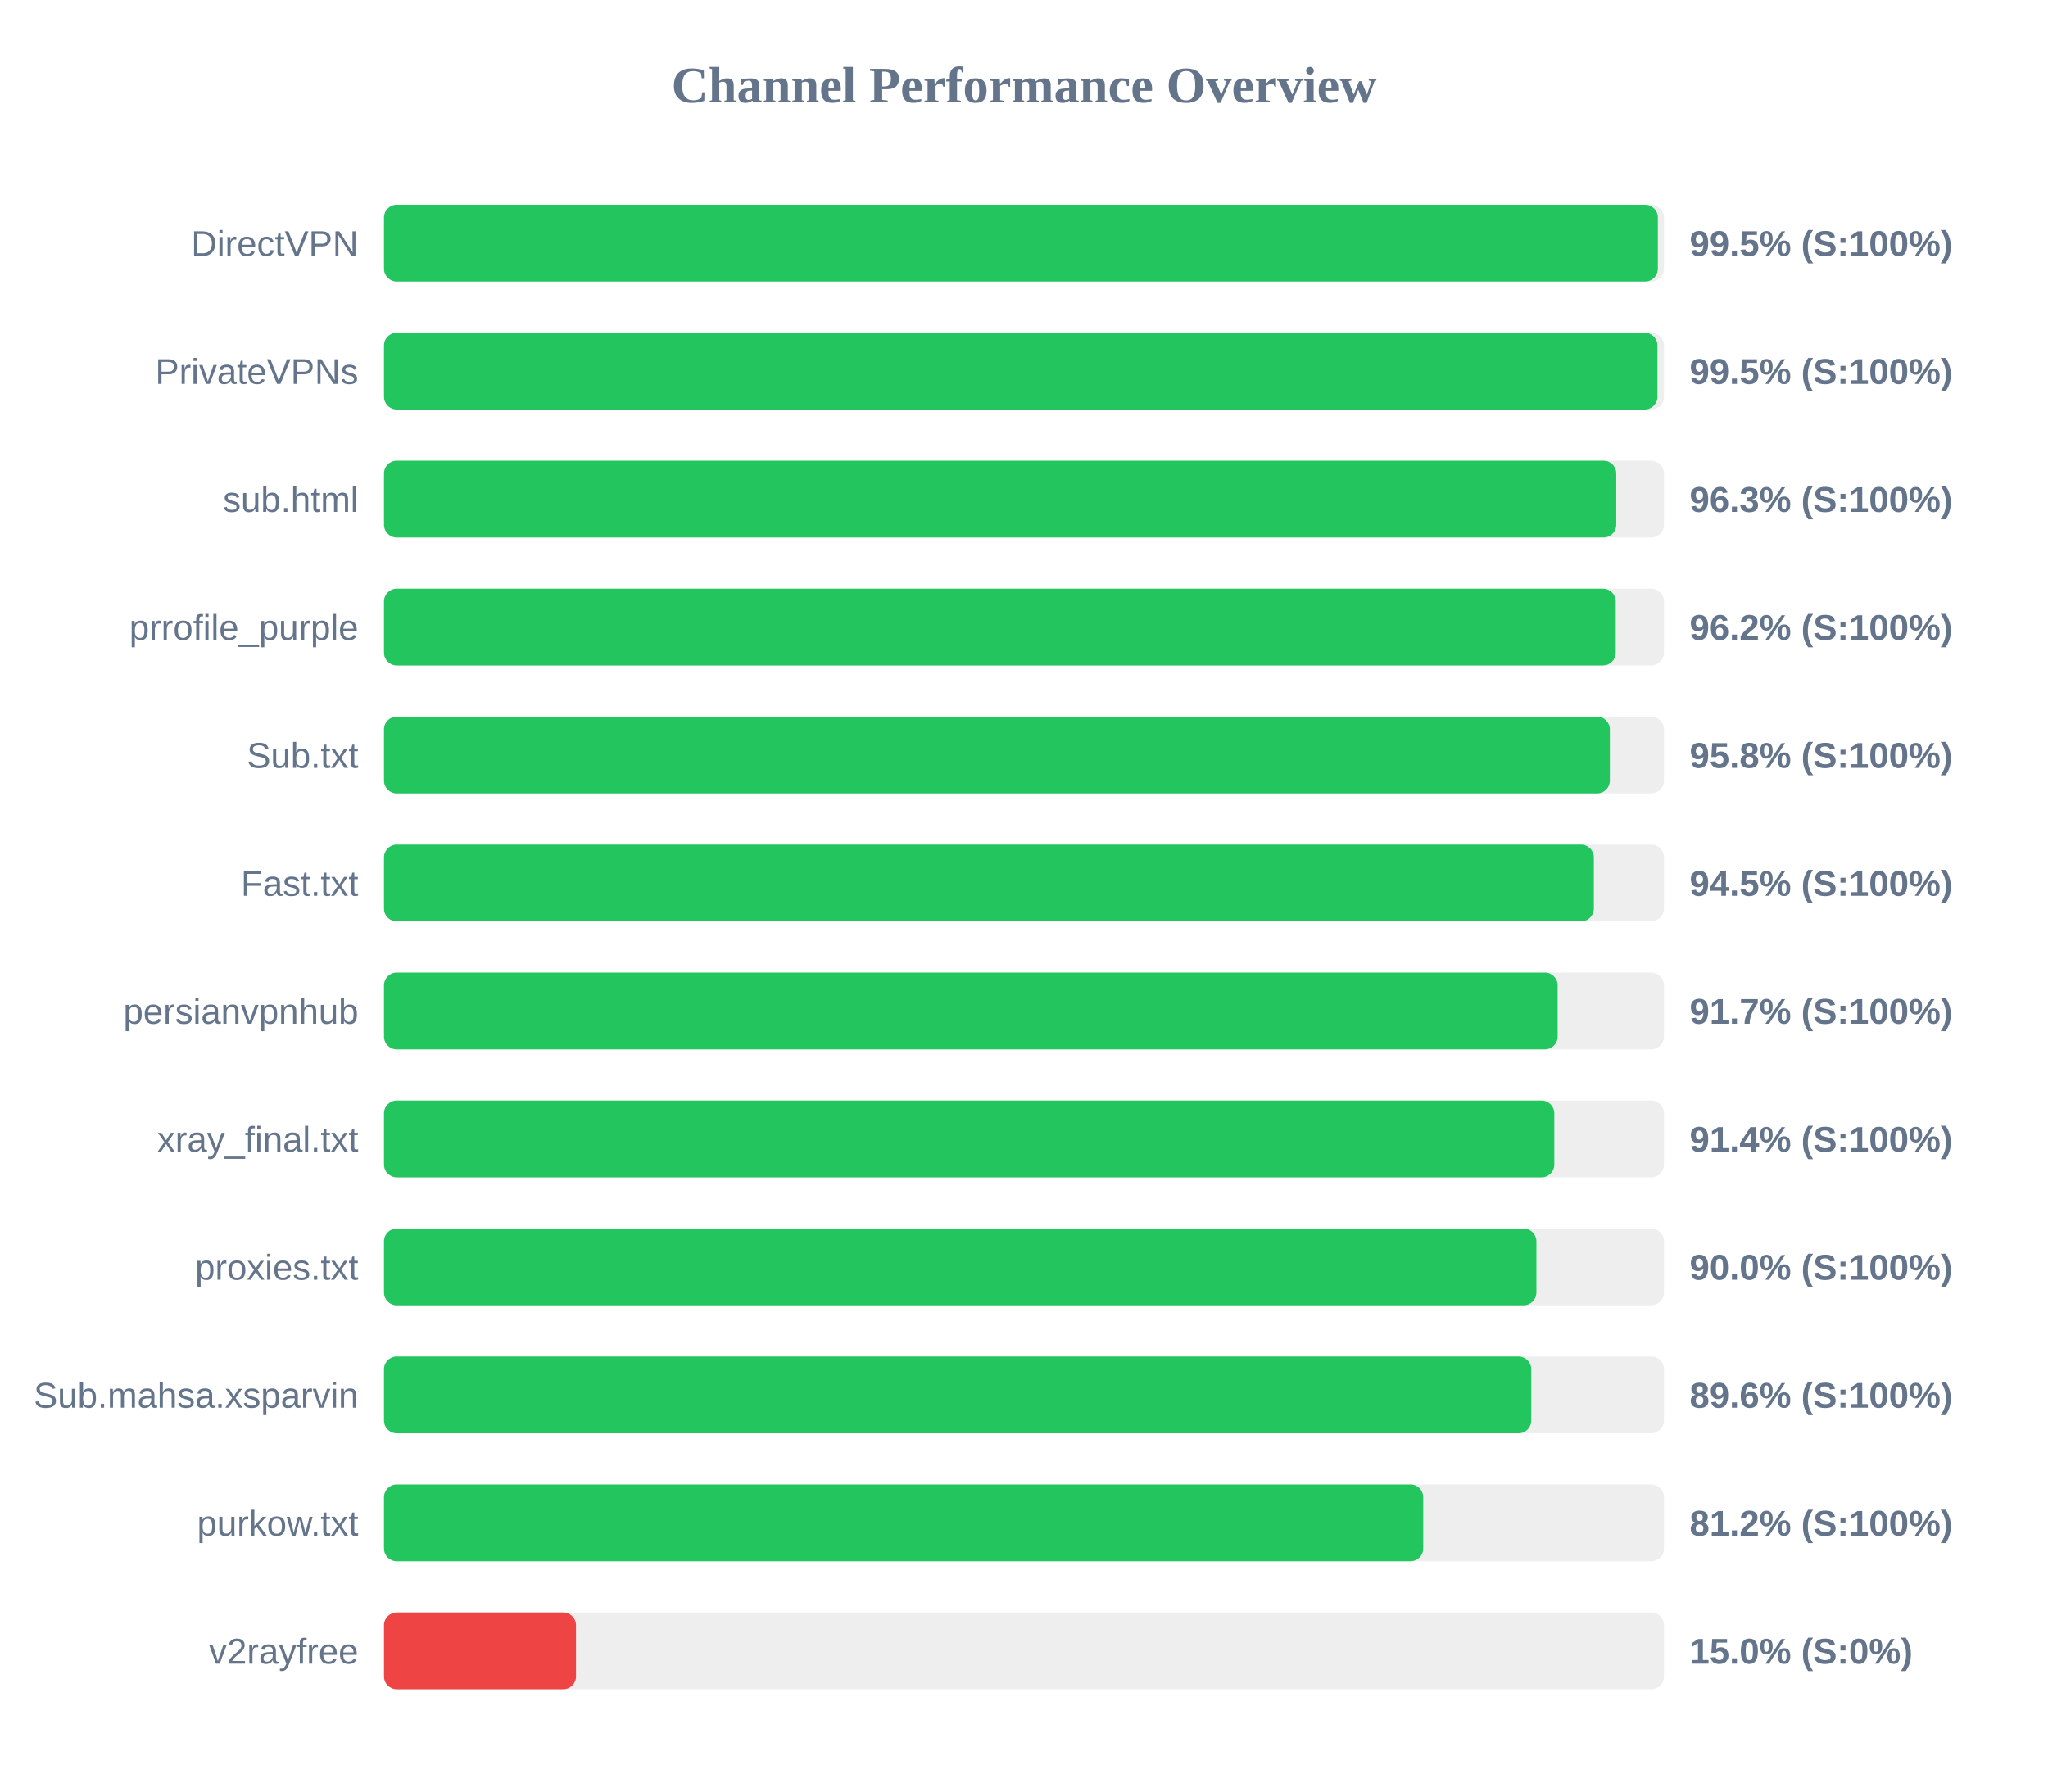
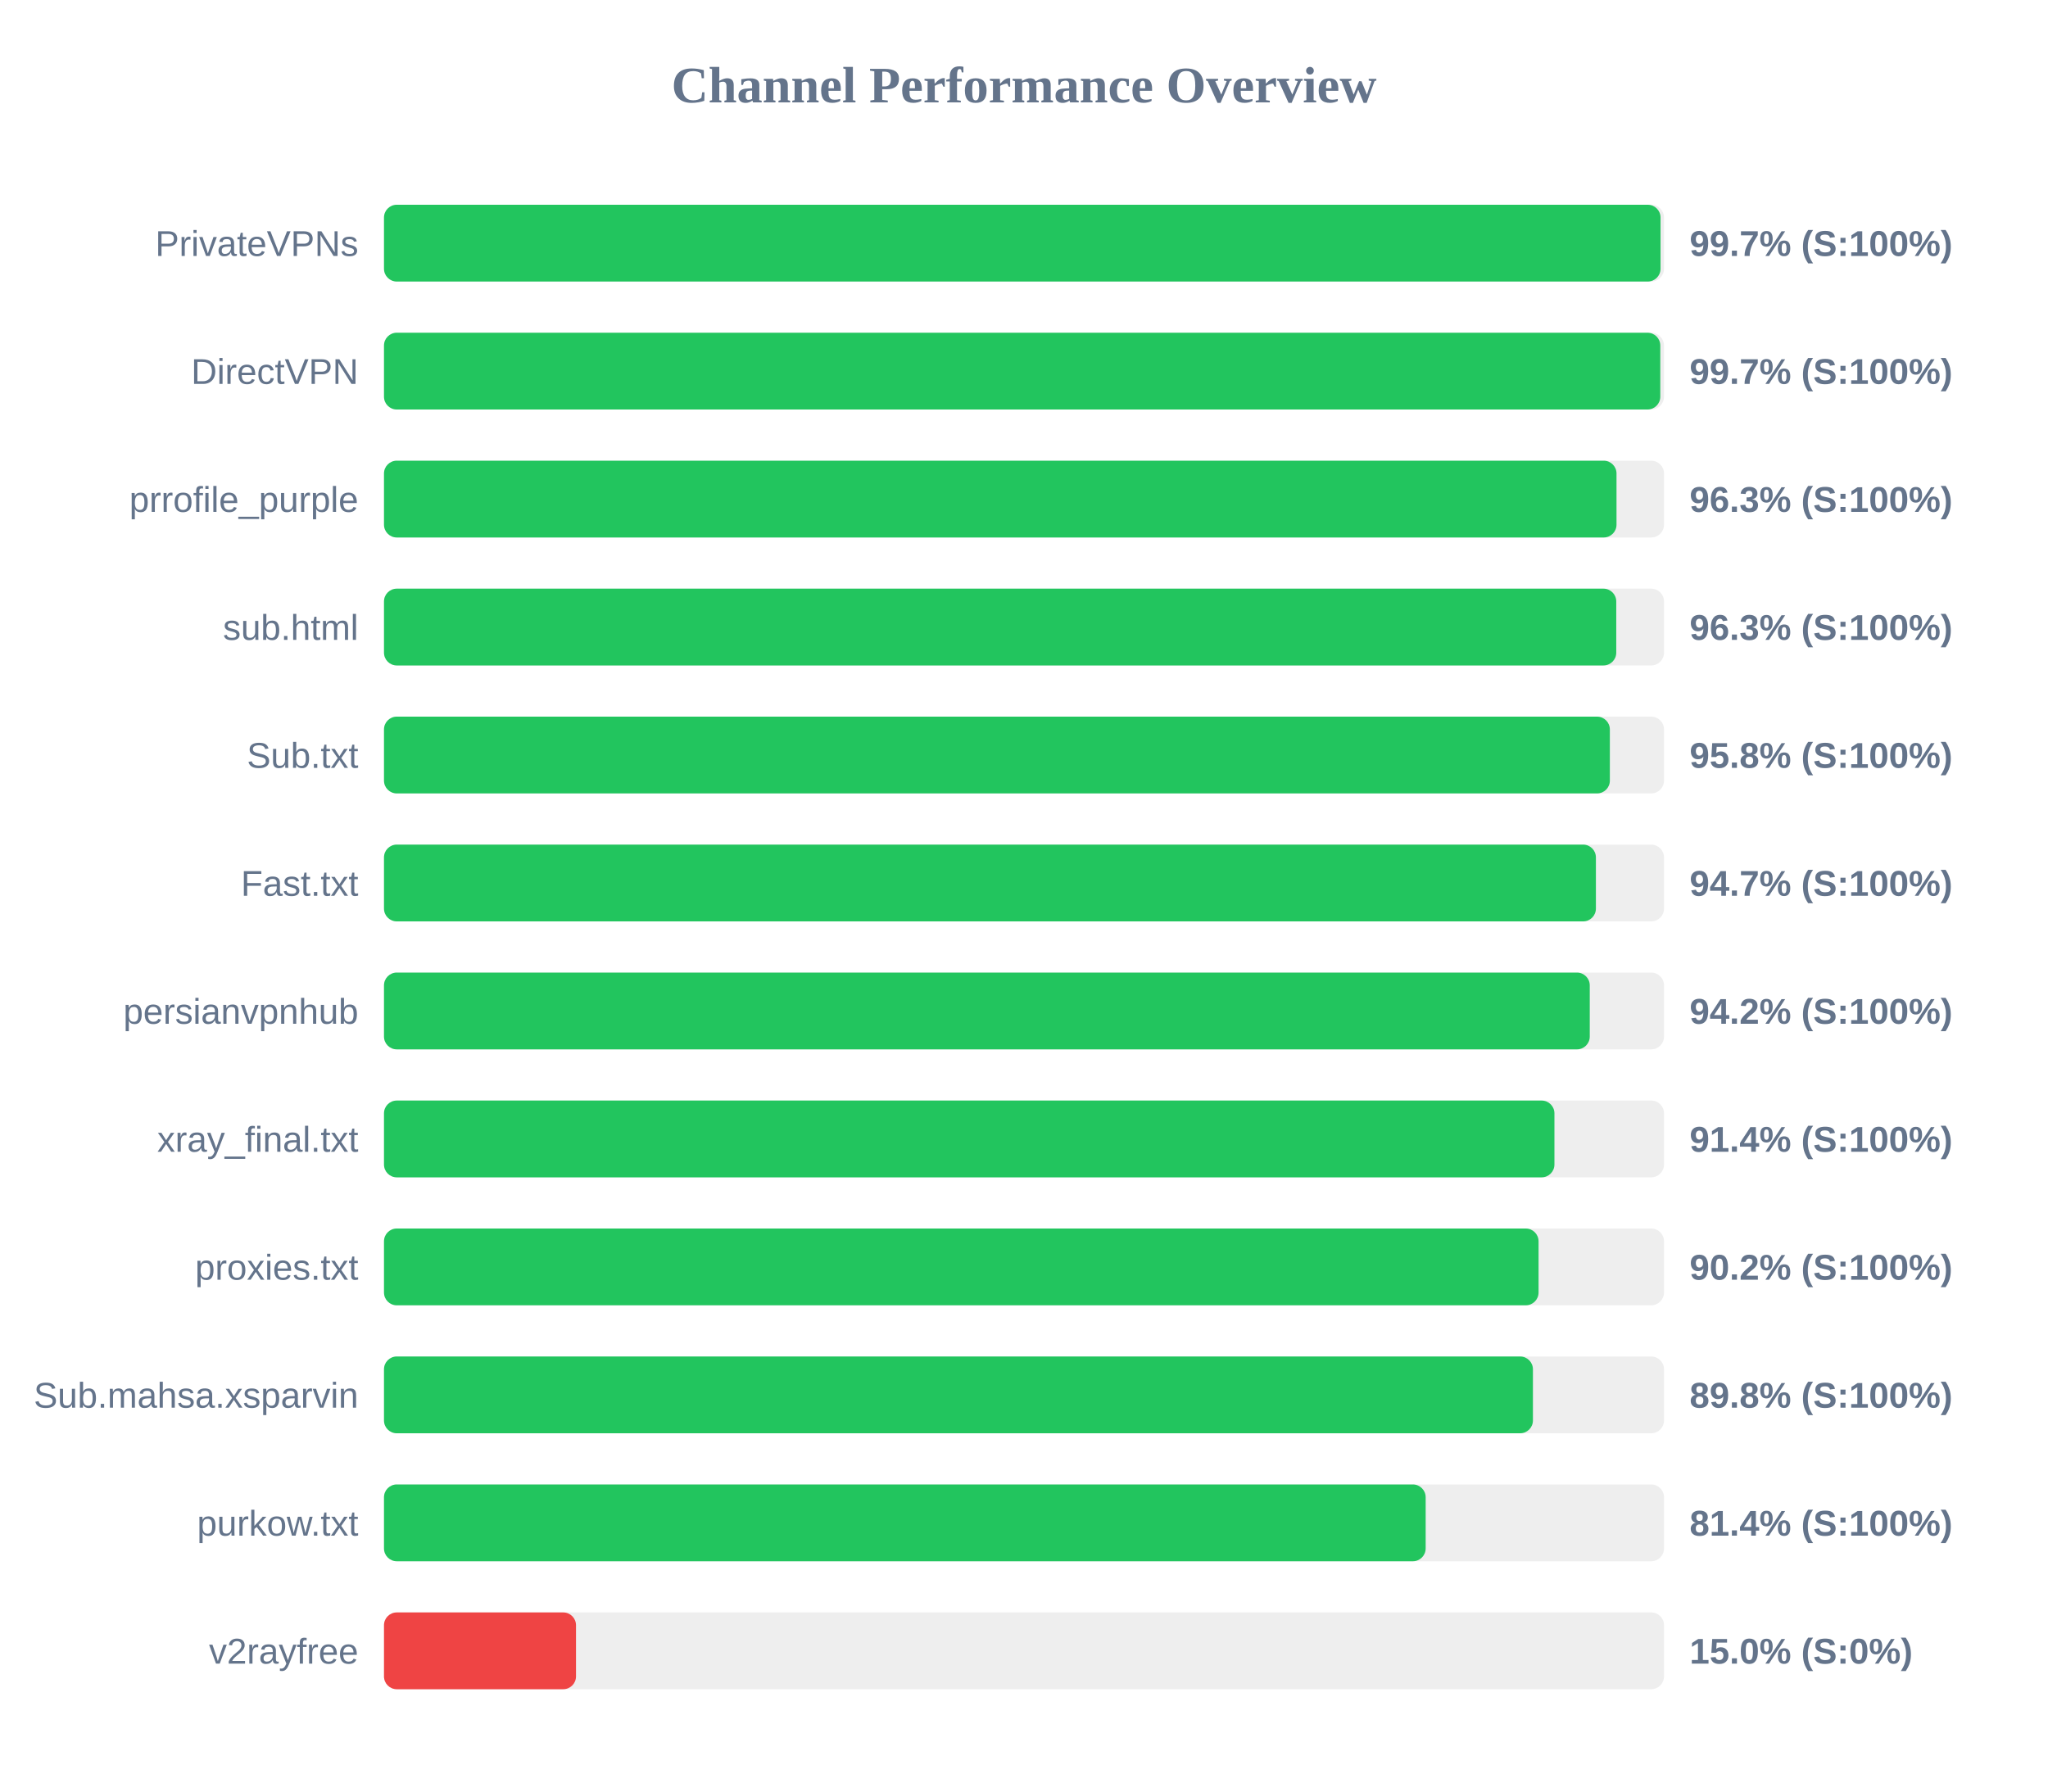
<svg xmlns="http://www.w3.org/2000/svg" width="800" height="700" version="1.1">
  <style>
        .row { font: 14px Arial; fill: #64748b; }
        .score { font: bold 14px Arial; fill: #64748b; }
    </style>
  <text x="400" y="40" text-anchor="middle" font-size="20px" font-weight="bold" fill="#64748b">Channel Performance Overview</text>
  <rect x="150" y="80" width="500" height="30" fill="#eee" rx="5" />
-   <rect x="150" y="80" width="497.6" height="30" fill="#22c55e" rx="5" />
-   <text x="140" y="100" text-anchor="end" class="row">DirectVPN</text>
-   <text x="660" y="100" text-anchor="start" class="score">99.5% (S:100%)</text>
+   <rect x="150" y="80" width="498.65" height="30" fill="#22c55e" rx="5" />
+   <text x="140" y="100" text-anchor="end" class="row">PrivateVPNs</text>
+   <text x="660" y="100" text-anchor="start" class="score">99.7% (S:100%)</text>
  <rect x="150" y="130" width="500" height="30" fill="#eee" rx="5" />
-   <rect x="150" y="130" width="497.45" height="30" fill="#22c55e" rx="5" />
-   <text x="140" y="150" text-anchor="end" class="row">PrivateVPNs</text>
-   <text x="660" y="150" text-anchor="start" class="score">99.5% (S:100%)</text>
+   <rect x="150" y="130" width="498.55" height="30" fill="#22c55e" rx="5" />
+   <text x="140" y="150" text-anchor="end" class="row">DirectVPN</text>
+   <text x="660" y="150" text-anchor="start" class="score">99.7% (S:100%)</text>
  <rect x="150" y="180" width="500" height="30" fill="#eee" rx="5" />
-   <rect x="150" y="180" width="481.35" height="30" fill="#22c55e" rx="5" />
-   <text x="140" y="200" text-anchor="end" class="row">sub.html</text>
+   <rect x="150" y="180" width="481.45" height="30" fill="#22c55e" rx="5" />
+   <text x="140" y="200" text-anchor="end" class="row">prrofile_purple</text>
  <text x="660" y="200" text-anchor="start" class="score">96.3% (S:100%)</text>
  <rect x="150" y="230" width="500" height="30" fill="#eee" rx="5" />
-   <rect x="150" y="230" width="481.15" height="30" fill="#22c55e" rx="5" />
-   <text x="140" y="250" text-anchor="end" class="row">prrofile_purple</text>
-   <text x="660" y="250" text-anchor="start" class="score">96.2% (S:100%)</text>
+   <rect x="150" y="230" width="481.35" height="30" fill="#22c55e" rx="5" />
+   <text x="140" y="250" text-anchor="end" class="row">sub.html</text>
+   <text x="660" y="250" text-anchor="start" class="score">96.3% (S:100%)</text>
  <rect x="150" y="280" width="500" height="30" fill="#eee" rx="5" />
  <rect x="150" y="280" width="478.85" height="30" fill="#22c55e" rx="5" />
  <text x="140" y="300" text-anchor="end" class="row">Sub.txt</text>
  <text x="660" y="300" text-anchor="start" class="score">95.8% (S:100%)</text>
  <rect x="150" y="330" width="500" height="30" fill="#eee" rx="5" />
-   <rect x="150" y="330" width="472.6" height="30" fill="#22c55e" rx="5" />
+   <rect x="150" y="330" width="473.4" height="30" fill="#22c55e" rx="5" />
  <text x="140" y="350" text-anchor="end" class="row">Fast.txt</text>
-   <text x="660" y="350" text-anchor="start" class="score">94.5% (S:100%)</text>
+   <text x="660" y="350" text-anchor="start" class="score">94.7% (S:100%)</text>
  <rect x="150" y="380" width="500" height="30" fill="#eee" rx="5" />
-   <rect x="150" y="380" width="458.45" height="30" fill="#22c55e" rx="5" />
+   <rect x="150" y="380" width="471.0" height="30" fill="#22c55e" rx="5" />
  <text x="140" y="400" text-anchor="end" class="row">persianvpnhub</text>
-   <text x="660" y="400" text-anchor="start" class="score">91.7% (S:100%)</text>
+   <text x="660" y="400" text-anchor="start" class="score">94.2% (S:100%)</text>
  <rect x="150" y="430" width="500" height="30" fill="#eee" rx="5" />
-   <rect x="150" y="430" width="457.15" height="30" fill="#22c55e" rx="5" />
+   <rect x="150" y="430" width="457.2" height="30" fill="#22c55e" rx="5" />
  <text x="140" y="450" text-anchor="end" class="row">xray_final.txt</text>
  <text x="660" y="450" text-anchor="start" class="score">91.4% (S:100%)</text>
  <rect x="150" y="480" width="500" height="30" fill="#eee" rx="5" />
-   <rect x="150" y="480" width="450.15" height="30" fill="#22c55e" rx="5" />
+   <rect x="150" y="480" width="451.0" height="30" fill="#22c55e" rx="5" />
  <text x="140" y="500" text-anchor="end" class="row">proxies.txt</text>
-   <text x="660" y="500" text-anchor="start" class="score">90.0% (S:100%)</text>
+   <text x="660" y="500" text-anchor="start" class="score">90.2% (S:100%)</text>
  <rect x="150" y="530" width="500" height="30" fill="#eee" rx="5" />
-   <rect x="150" y="530" width="448.15" height="30" fill="#22c55e" rx="5" />
+   <rect x="150" y="530" width="448.8" height="30" fill="#22c55e" rx="5" />
  <text x="140" y="550" text-anchor="end" class="row">Sub.mahsa.xsparvin</text>
-   <text x="660" y="550" text-anchor="start" class="score">89.6% (S:100%)</text>
+   <text x="660" y="550" text-anchor="start" class="score">89.8% (S:100%)</text>
  <rect x="150" y="580" width="500" height="30" fill="#eee" rx="5" />
-   <rect x="150" y="580" width="405.95" height="30" fill="#22c55e" rx="5" />
+   <rect x="150" y="580" width="406.9" height="30" fill="#22c55e" rx="5" />
  <text x="140" y="600" text-anchor="end" class="row">purkow.txt</text>
-   <text x="660" y="600" text-anchor="start" class="score">81.2% (S:100%)</text>
+   <text x="660" y="600" text-anchor="start" class="score">81.4% (S:100%)</text>
  <rect x="150" y="630" width="500" height="30" fill="#eee" rx="5" />
  <rect x="150" y="630" width="75.0" height="30" fill="#ef4444" rx="5" />
  <text x="140" y="650" text-anchor="end" class="row">v2rayfree</text>
  <text x="660" y="650" text-anchor="start" class="score">15.0% (S:0%)</text>
</svg>
